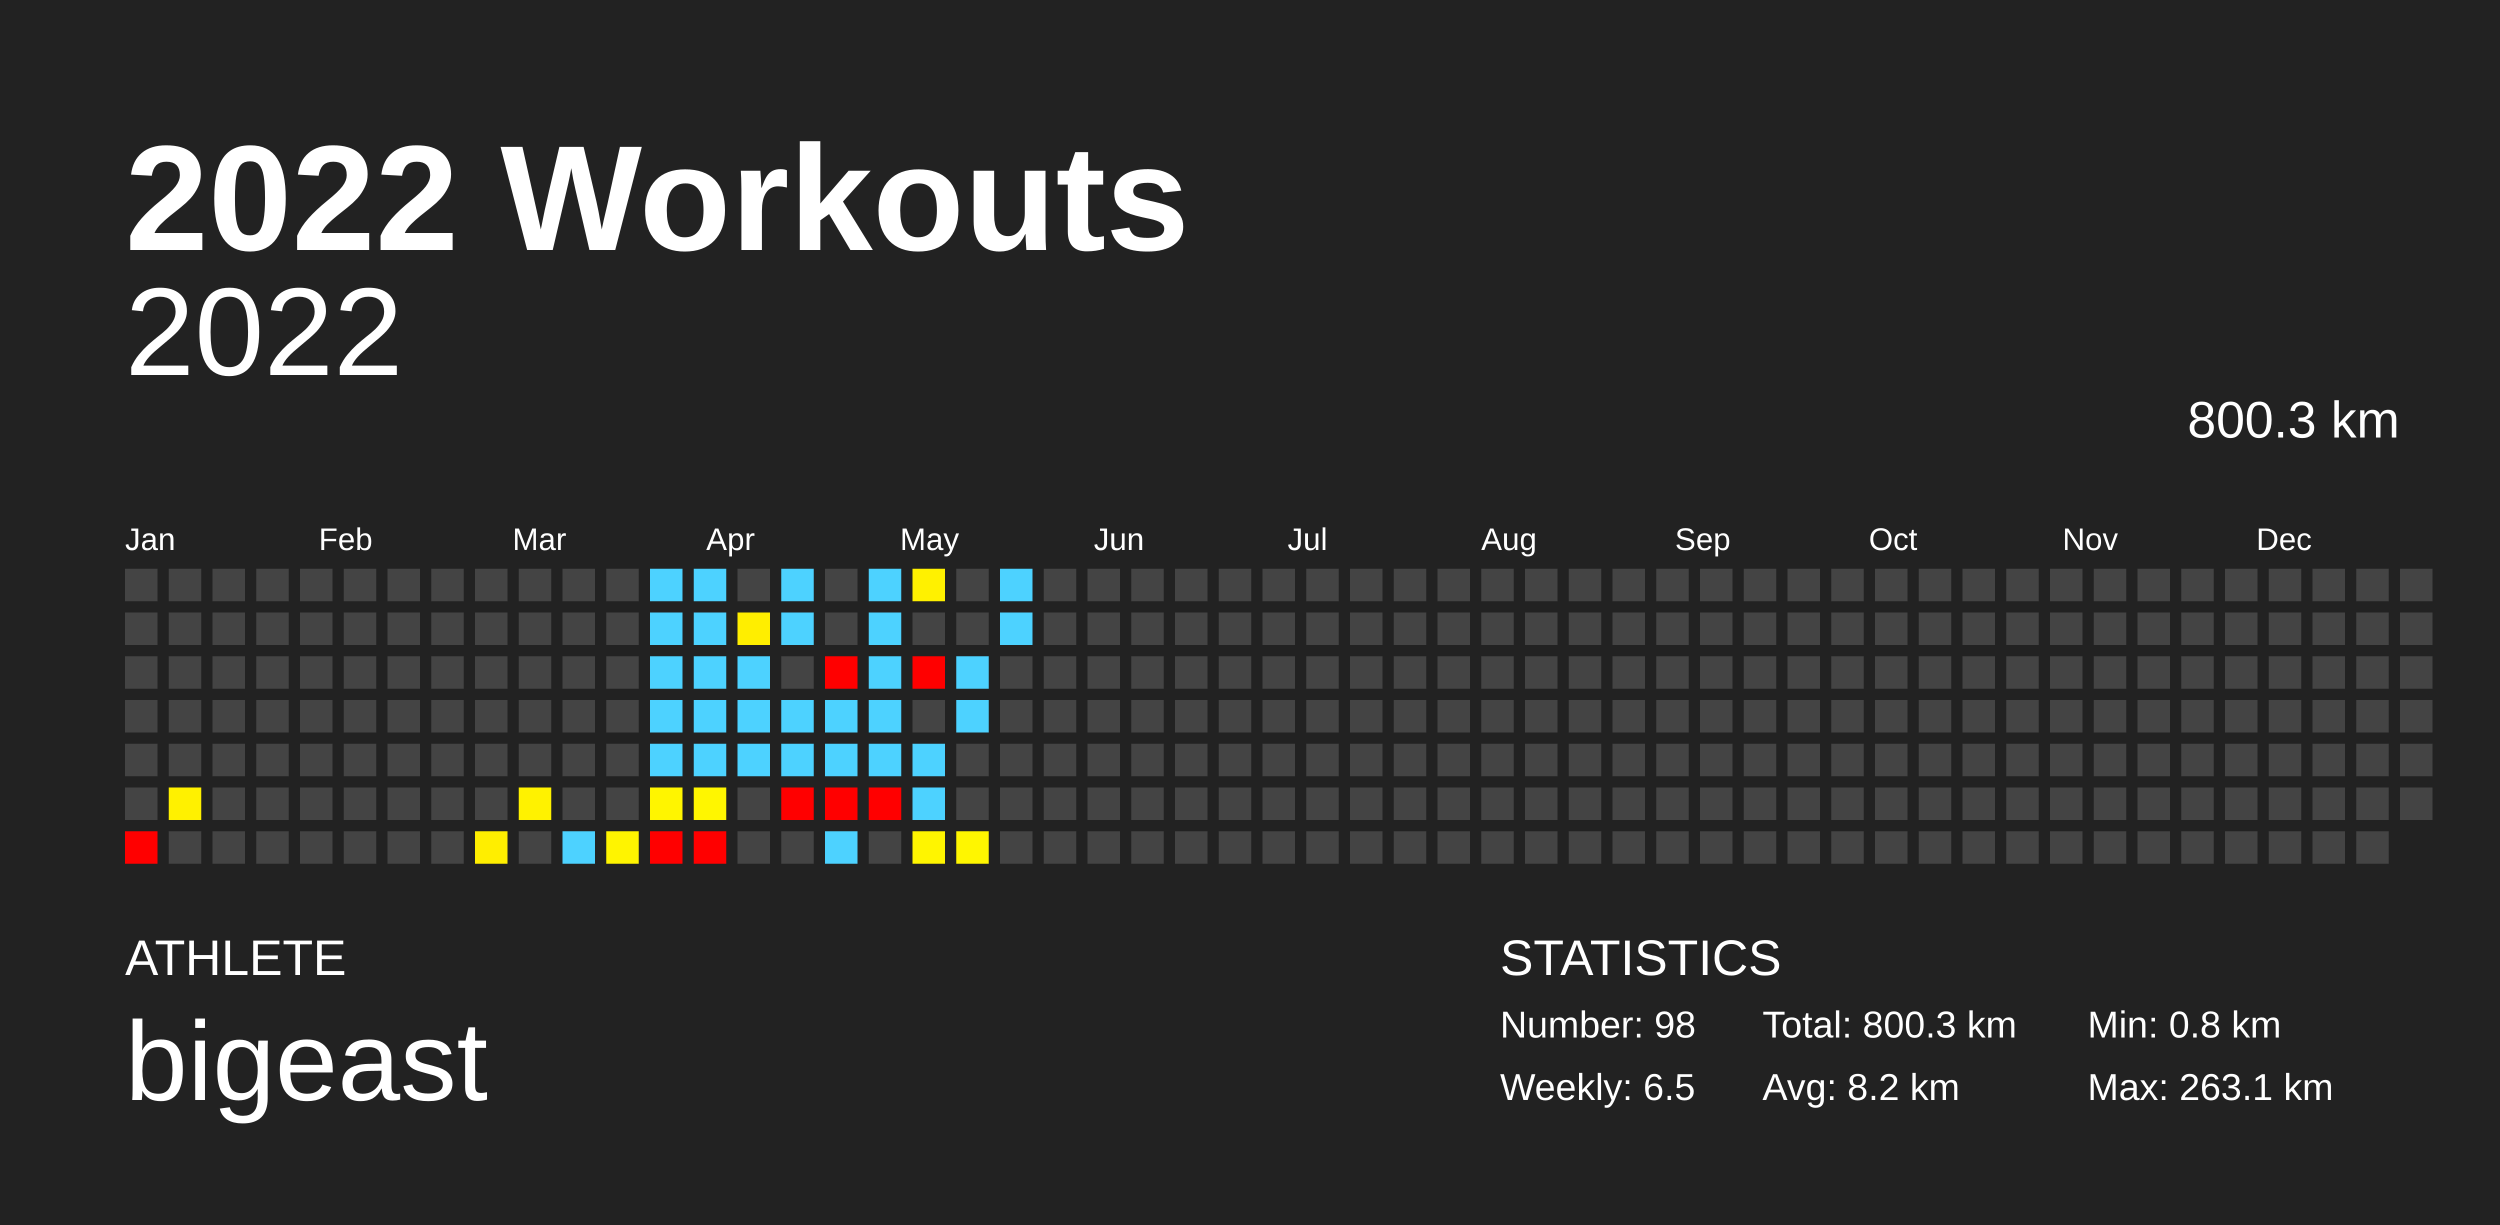
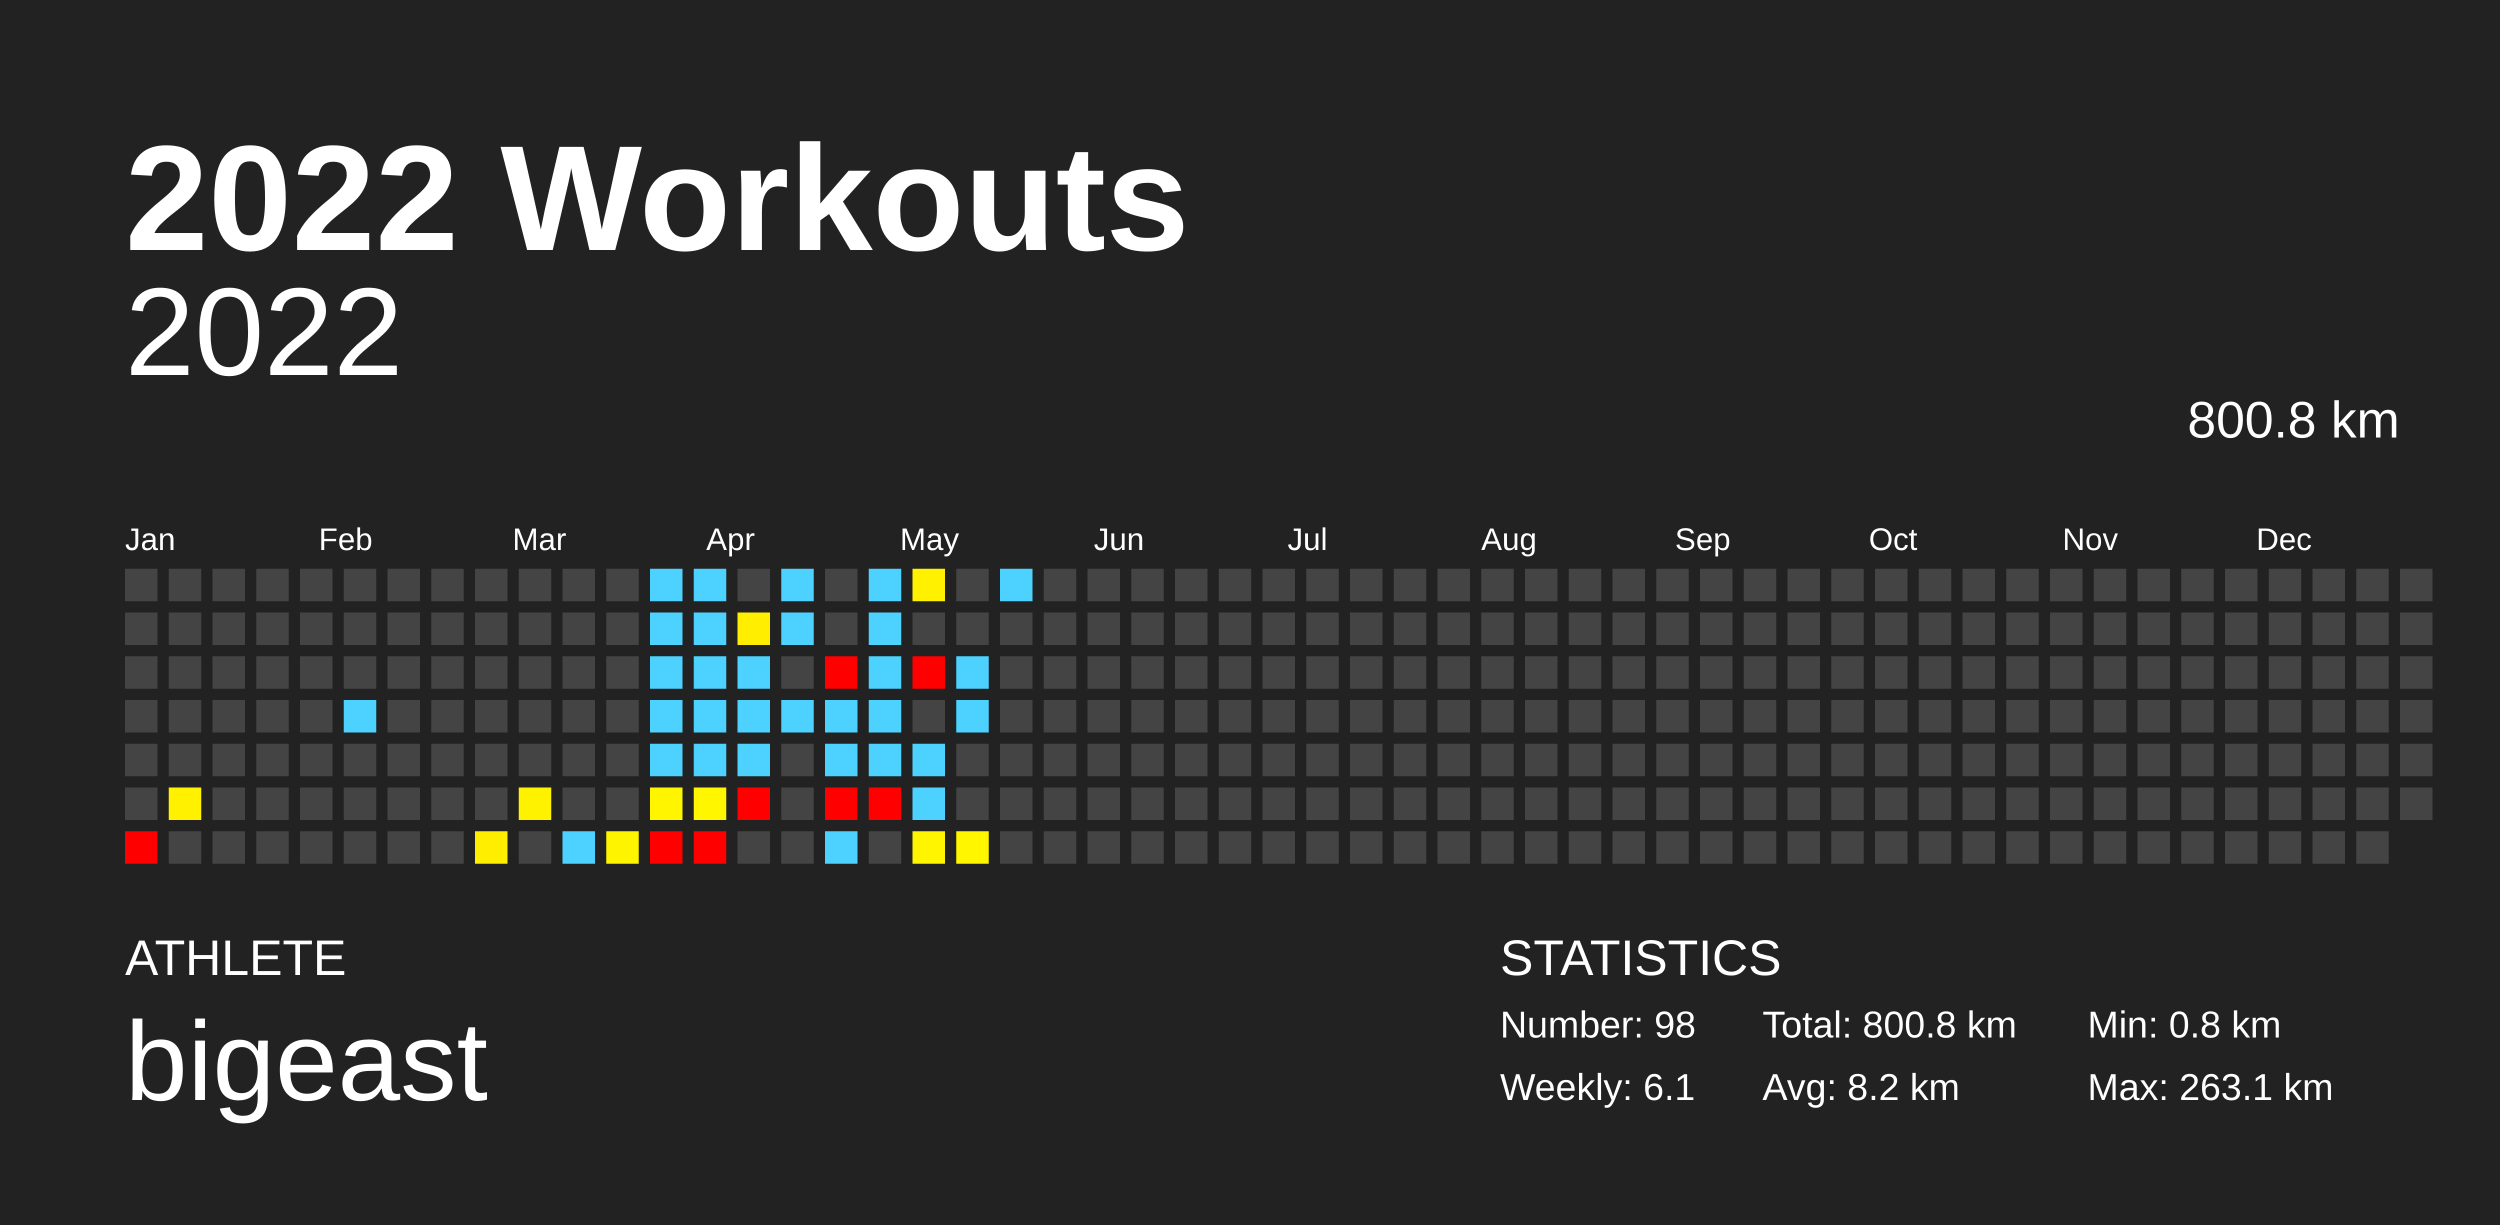
<svg xmlns="http://www.w3.org/2000/svg" baseProfile="full" height="98mm" version="1.1" viewBox="0,0,200,98" width="200mm">
  <defs />
  <rect fill="#222222" height="98" width="200" x="0" y="0" />
  <text fill="#FFFFFF" style="font-size:12px; font-family:Arial; font-weight:bold;" x="10" y="20">2022 Workouts</text>
  <text fill="#FFFFFF" style="font-size:4px; font-family:Arial" x="10" y="78">ATHLETE</text>
  <text fill="#FFFFFF" style="font-size:9px; font-family:Arial" x="10" y="88">bigeast</text>
  <text fill="#FFFFFF" style="font-size:4px; font-family:Arial" x="120" y="78">STATISTICS</text>
  <text fill="#FFFFFF" style="font-size:3px; font-family:Arial" x="120" y="83">Number: 98</text>
-   <text fill="#FFFFFF" style="font-size:3px; font-family:Arial" x="120" y="88">Weekly: 6.5</text>
-   <text fill="#FFFFFF" style="font-size:3px; font-family:Arial" x="141" y="83">Total: 800.3 km</text>
+   <text fill="#FFFFFF" style="font-size:3px; font-family:Arial" x="120" y="88">Weekly: 6.1</text>
+   <text fill="#FFFFFF" style="font-size:3px; font-family:Arial" x="141" y="83">Total: 800.8 km</text>
  <text fill="#FFFFFF" style="font-size:3px; font-family:Arial" x="141" y="88">Avg: 8.2 km</text>
  <text fill="#FFFFFF" style="font-size:3px; font-family:Arial" x="167" y="83">Min: 0.8 km</text>
  <text fill="#FFFFFF" style="font-size:3px; font-family:Arial" x="167" y="88">Max: 263.1 km</text>
  <text alignment-baseline="hanging" fill="#FFFFFF" style="font-size:10.0px; font-family:Arial;" x="10" y="30">2022</text>
-   <text alignment-baseline="hanging" fill="#FFFFFF" style="font-size:4.125px; font-family:Arial;" x="175" y="35">800.3 km</text>
+   <text alignment-baseline="hanging" fill="#FFFFFF" style="font-size:4.125px; font-family:Arial;" x="175" y="35">800.8 km</text>
  <text fill="#FFFFFF" style="font-size:2.5px; font-family:Arial" x="10.0" y="44">Jan</text>
  <text fill="#FFFFFF" style="font-size:2.5px; font-family:Arial" x="25.5" y="44">Feb</text>
  <text fill="#FFFFFF" style="font-size:2.5px; font-family:Arial" x="41.0" y="44">Mar</text>
  <text fill="#FFFFFF" style="font-size:2.5px; font-family:Arial" x="56.5" y="44">Apr</text>
  <text fill="#FFFFFF" style="font-size:2.5px; font-family:Arial" x="72.0" y="44">May</text>
  <text fill="#FFFFFF" style="font-size:2.5px; font-family:Arial" x="87.5" y="44">Jun</text>
  <text fill="#FFFFFF" style="font-size:2.5px; font-family:Arial" x="103.0" y="44">Jul</text>
  <text fill="#FFFFFF" style="font-size:2.5px; font-family:Arial" x="118.5" y="44">Aug</text>
  <text fill="#FFFFFF" style="font-size:2.5px; font-family:Arial" x="134.0" y="44">Sep</text>
  <text fill="#FFFFFF" style="font-size:2.5px; font-family:Arial" x="149.5" y="44">Oct</text>
  <text fill="#FFFFFF" style="font-size:2.5px; font-family:Arial" x="165.0" y="44">Nov</text>
  <text fill="#FFFFFF" style="font-size:2.5px; font-family:Arial" x="180.5" y="44">Dec</text>
  <rect fill="#444444" height="2.6" width="2.6" x="10.0" y="45.5" />
  <rect fill="#444444" height="2.6" width="2.6" x="10.0" y="49.0" />
  <rect fill="#444444" height="2.6" width="2.6" x="10.0" y="52.5" />
  <rect fill="#444444" height="2.6" width="2.6" x="10.0" y="56.0" />
  <rect fill="#444444" height="2.6" width="2.6" x="10.0" y="59.5" />
  <rect fill="#444444" height="2.6" width="2.6" x="10.0" y="63.0" />
  <rect fill="red" height="2.6" width="2.6" x="10.0" y="66.5" />
  <rect fill="#444444" height="2.6" width="2.6" x="13.5" y="45.5" />
  <rect fill="#444444" height="2.6" width="2.6" x="13.5" y="49.0" />
  <rect fill="#444444" height="2.6" width="2.6" x="13.5" y="52.5" />
  <rect fill="#444444" height="2.6" width="2.6" x="13.5" y="56.0" />
  <rect fill="#444444" height="2.6" width="2.6" x="13.5" y="59.5" />
  <rect fill="#fff100" height="2.6" width="2.6" x="13.5" y="63.0" />
  <rect fill="#444444" height="2.6" width="2.6" x="13.5" y="66.5" />
  <rect fill="#444444" height="2.6" width="2.6" x="17.0" y="45.5" />
  <rect fill="#444444" height="2.6" width="2.6" x="17.0" y="49.0" />
  <rect fill="#444444" height="2.6" width="2.6" x="17.0" y="52.5" />
  <rect fill="#444444" height="2.6" width="2.6" x="17.0" y="56.0" />
  <rect fill="#444444" height="2.6" width="2.6" x="17.0" y="59.5" />
  <rect fill="#444444" height="2.6" width="2.6" x="17.0" y="63.0" />
  <rect fill="#444444" height="2.6" width="2.6" x="17.0" y="66.5" />
  <rect fill="#444444" height="2.6" width="2.6" x="20.5" y="45.5" />
  <rect fill="#444444" height="2.6" width="2.6" x="20.5" y="49.0" />
  <rect fill="#444444" height="2.6" width="2.6" x="20.5" y="52.5" />
  <rect fill="#444444" height="2.6" width="2.6" x="20.5" y="56.0" />
  <rect fill="#444444" height="2.6" width="2.6" x="20.5" y="59.5" />
  <rect fill="#444444" height="2.6" width="2.6" x="20.5" y="63.0" />
  <rect fill="#444444" height="2.6" width="2.6" x="20.5" y="66.5" />
  <rect fill="#444444" height="2.6" width="2.6" x="24.0" y="45.5" />
  <rect fill="#444444" height="2.6" width="2.6" x="24.0" y="49.0" />
  <rect fill="#444444" height="2.6" width="2.6" x="24.0" y="52.5" />
  <rect fill="#444444" height="2.6" width="2.6" x="24.0" y="56.0" />
  <rect fill="#444444" height="2.6" width="2.6" x="24.0" y="59.5" />
  <rect fill="#444444" height="2.6" width="2.6" x="24.0" y="63.0" />
  <rect fill="#444444" height="2.6" width="2.6" x="24.0" y="66.5" />
  <rect fill="#444444" height="2.6" width="2.6" x="27.5" y="45.5" />
  <rect fill="#444444" height="2.6" width="2.6" x="27.5" y="49.0" />
  <rect fill="#444444" height="2.6" width="2.6" x="27.5" y="52.5" />
-   <rect fill="#444444" height="2.6" width="2.6" x="27.5" y="56.0" />
+   <rect fill="#4dd2ff" height="2.6" width="2.6" x="27.5" y="56.0" />
  <rect fill="#444444" height="2.6" width="2.6" x="27.5" y="59.5" />
  <rect fill="#444444" height="2.6" width="2.6" x="27.5" y="63.0" />
  <rect fill="#444444" height="2.6" width="2.6" x="27.5" y="66.5" />
  <rect fill="#444444" height="2.6" width="2.6" x="31.0" y="45.5" />
  <rect fill="#444444" height="2.6" width="2.6" x="31.0" y="49.0" />
  <rect fill="#444444" height="2.6" width="2.6" x="31.0" y="52.5" />
  <rect fill="#444444" height="2.6" width="2.6" x="31.0" y="56.0" />
  <rect fill="#444444" height="2.6" width="2.6" x="31.0" y="59.5" />
  <rect fill="#444444" height="2.6" width="2.6" x="31.0" y="63.0" />
  <rect fill="#444444" height="2.6" width="2.6" x="31.0" y="66.5" />
  <rect fill="#444444" height="2.6" width="2.6" x="34.5" y="45.5" />
  <rect fill="#444444" height="2.6" width="2.6" x="34.5" y="49.0" />
  <rect fill="#444444" height="2.6" width="2.6" x="34.5" y="52.5" />
  <rect fill="#444444" height="2.6" width="2.6" x="34.5" y="56.0" />
  <rect fill="#444444" height="2.6" width="2.6" x="34.5" y="59.5" />
  <rect fill="#444444" height="2.6" width="2.6" x="34.5" y="63.0" />
  <rect fill="#444444" height="2.6" width="2.6" x="34.5" y="66.5" />
  <rect fill="#444444" height="2.6" width="2.6" x="38.0" y="45.5" />
  <rect fill="#444444" height="2.6" width="2.6" x="38.0" y="49.0" />
  <rect fill="#444444" height="2.6" width="2.6" x="38.0" y="52.5" />
  <rect fill="#444444" height="2.6" width="2.6" x="38.0" y="56.0" />
  <rect fill="#444444" height="2.6" width="2.6" x="38.0" y="59.5" />
  <rect fill="#444444" height="2.6" width="2.6" x="38.0" y="63.0" />
  <rect fill="#ffee00" height="2.6" width="2.6" x="38.0" y="66.5" />
  <rect fill="#444444" height="2.6" width="2.6" x="41.5" y="45.5" />
  <rect fill="#444444" height="2.6" width="2.6" x="41.5" y="49.0" />
  <rect fill="#444444" height="2.6" width="2.6" x="41.5" y="52.5" />
  <rect fill="#444444" height="2.6" width="2.6" x="41.5" y="56.0" />
  <rect fill="#444444" height="2.6" width="2.6" x="41.5" y="59.5" />
  <rect fill="#fff200" height="2.6" width="2.6" x="41.5" y="63.0" />
  <rect fill="#444444" height="2.6" width="2.6" x="41.5" y="66.5" />
  <rect fill="#444444" height="2.6" width="2.6" x="45.0" y="45.5" />
  <rect fill="#444444" height="2.6" width="2.6" x="45.0" y="49.0" />
  <rect fill="#444444" height="2.6" width="2.6" x="45.0" y="52.5" />
  <rect fill="#444444" height="2.6" width="2.6" x="45.0" y="56.0" />
  <rect fill="#444444" height="2.6" width="2.6" x="45.0" y="59.5" />
  <rect fill="#444444" height="2.6" width="2.6" x="45.0" y="63.0" />
  <rect fill="#4dd2ff" height="2.6" width="2.6" x="45.0" y="66.5" />
  <rect fill="#444444" height="2.6" width="2.6" x="48.5" y="45.5" />
  <rect fill="#444444" height="2.6" width="2.6" x="48.5" y="49.0" />
  <rect fill="#444444" height="2.6" width="2.6" x="48.5" y="52.5" />
  <rect fill="#444444" height="2.6" width="2.6" x="48.5" y="56.0" />
  <rect fill="#444444" height="2.6" width="2.6" x="48.5" y="59.5" />
  <rect fill="#444444" height="2.6" width="2.6" x="48.5" y="63.0" />
  <rect fill="#fff400" height="2.6" width="2.6" x="48.5" y="66.5" />
  <rect fill="#4dd2ff" height="2.6" width="2.6" x="52.0" y="45.5" />
  <rect fill="#4dd2ff" height="2.6" width="2.6" x="52.0" y="49.0" />
  <rect fill="#4dd2ff" height="2.6" width="2.6" x="52.0" y="52.5" />
  <rect fill="#4dd2ff" height="2.6" width="2.6" x="52.0" y="56.0" />
  <rect fill="#4dd2ff" height="2.6" width="2.6" x="52.0" y="59.5" />
  <rect fill="#fff500" height="2.6" width="2.6" x="52.0" y="63.0" />
  <rect fill="red" height="2.6" width="2.6" x="52.0" y="66.5" />
  <rect fill="#4dd2ff" height="2.6" width="2.6" x="55.5" y="45.5" />
  <rect fill="#4dd2ff" height="2.6" width="2.6" x="55.5" y="49.0" />
  <rect fill="#4dd2ff" height="2.6" width="2.6" x="55.5" y="52.5" />
  <rect fill="#4dd2ff" height="2.6" width="2.6" x="55.5" y="56.0" />
  <rect fill="#4dd2ff" height="2.6" width="2.6" x="55.5" y="59.5" />
  <rect fill="#fff600" height="2.6" width="2.6" x="55.5" y="63.0" />
  <rect fill="red" height="2.6" width="2.6" x="55.5" y="66.5" />
  <rect fill="#444444" height="2.6" width="2.6" x="59.0" y="45.5" />
  <rect fill="#ffee00" height="2.6" width="2.6" x="59.0" y="49.0" />
  <rect fill="#4dd2ff" height="2.6" width="2.6" x="59.0" y="52.5" />
  <rect fill="#4dd2ff" height="2.6" width="2.6" x="59.0" y="56.0" />
  <rect fill="#4dd2ff" height="2.6" width="2.6" x="59.0" y="59.5" />
-   <rect fill="#444444" height="2.6" width="2.6" x="59.0" y="63.0" />
+   <rect fill="red" height="2.6" width="2.6" x="59.0" y="63.0" />
  <rect fill="#444444" height="2.6" width="2.6" x="59.0" y="66.5" />
  <rect fill="#4dd2ff" height="2.6" width="2.6" x="62.5" y="45.5" />
  <rect fill="#4dd2ff" height="2.6" width="2.6" x="62.5" y="49.0" />
  <rect fill="#444444" height="2.6" width="2.6" x="62.5" y="52.5" />
  <rect fill="#4dd2ff" height="2.6" width="2.6" x="62.5" y="56.0" />
-   <rect fill="#4dd2ff" height="2.6" width="2.6" x="62.5" y="59.5" />
-   <rect fill="red" height="2.6" width="2.6" x="62.5" y="63.0" />
+   <rect fill="#444444" height="2.6" width="2.6" x="62.5" y="59.5" />
+   <rect fill="#444444" height="2.6" width="2.6" x="62.5" y="63.0" />
  <rect fill="#444444" height="2.6" width="2.6" x="62.5" y="66.5" />
  <rect fill="#444444" height="2.6" width="2.6" x="66.0" y="45.5" />
  <rect fill="#444444" height="2.6" width="2.6" x="66.0" y="49.0" />
  <rect fill="red" height="2.6" width="2.6" x="66.0" y="52.5" />
  <rect fill="#4dd2ff" height="2.6" width="2.6" x="66.0" y="56.0" />
  <rect fill="#4dd2ff" height="2.6" width="2.6" x="66.0" y="59.5" />
  <rect fill="red" height="2.6" width="2.6" x="66.0" y="63.0" />
  <rect fill="#4dd2ff" height="2.6" width="2.6" x="66.0" y="66.5" />
  <rect fill="#4dd2ff" height="2.6" width="2.6" x="69.5" y="45.5" />
  <rect fill="#4dd2ff" height="2.6" width="2.6" x="69.5" y="49.0" />
  <rect fill="#4dd2ff" height="2.6" width="2.6" x="69.5" y="52.5" />
  <rect fill="#4dd2ff" height="2.6" width="2.6" x="69.5" y="56.0" />
  <rect fill="#4dd2ff" height="2.6" width="2.6" x="69.5" y="59.5" />
  <rect fill="red" height="2.6" width="2.6" x="69.5" y="63.0" />
  <rect fill="#444444" height="2.6" width="2.6" x="69.5" y="66.5" />
  <rect fill="#fff100" height="2.6" width="2.6" x="73.0" y="45.5" />
  <rect fill="#444444" height="2.6" width="2.6" x="73.0" y="49.0" />
  <rect fill="red" height="2.6" width="2.6" x="73.0" y="52.5" />
  <rect fill="#444444" height="2.6" width="2.6" x="73.0" y="56.0" />
  <rect fill="#4dd2ff" height="2.6" width="2.6" x="73.0" y="59.5" />
  <rect fill="#4dd2ff" height="2.6" width="2.6" x="73.0" y="63.0" />
  <rect fill="#fff500" height="2.6" width="2.6" x="73.0" y="66.5" />
  <rect fill="#444444" height="2.6" width="2.6" x="76.5" y="45.5" />
  <rect fill="#444444" height="2.6" width="2.6" x="76.5" y="49.0" />
  <rect fill="#4dd2ff" height="2.6" width="2.6" x="76.5" y="52.5" />
  <rect fill="#4dd2ff" height="2.6" width="2.6" x="76.5" y="56.0" />
  <rect fill="#444444" height="2.6" width="2.6" x="76.5" y="59.5" />
  <rect fill="#444444" height="2.6" width="2.6" x="76.5" y="63.0" />
  <rect fill="#fff600" height="2.6" width="2.6" x="76.5" y="66.5" />
  <rect fill="#4dd2ff" height="2.6" width="2.6" x="80.0" y="45.5" />
-   <rect fill="#4dd2ff" height="2.6" width="2.6" x="80.0" y="49.0" />
+   <rect fill="#444444" height="2.6" width="2.6" x="80.0" y="49.0" />
  <rect fill="#444444" height="2.6" width="2.6" x="80.0" y="52.5" />
  <rect fill="#444444" height="2.6" width="2.6" x="80.0" y="56.0" />
  <rect fill="#444444" height="2.6" width="2.6" x="80.0" y="59.5" />
  <rect fill="#444444" height="2.6" width="2.6" x="80.0" y="63.0" />
  <rect fill="#444444" height="2.6" width="2.6" x="80.0" y="66.5" />
  <rect fill="#444444" height="2.6" width="2.6" x="83.5" y="45.5" />
  <rect fill="#444444" height="2.6" width="2.6" x="83.5" y="49.0" />
  <rect fill="#444444" height="2.6" width="2.6" x="83.5" y="52.5" />
  <rect fill="#444444" height="2.6" width="2.6" x="83.5" y="56.0" />
  <rect fill="#444444" height="2.6" width="2.6" x="83.5" y="59.5" />
  <rect fill="#444444" height="2.6" width="2.6" x="83.5" y="63.0" />
  <rect fill="#444444" height="2.6" width="2.6" x="83.5" y="66.5" />
  <rect fill="#444444" height="2.6" width="2.6" x="87.0" y="45.5" />
  <rect fill="#444444" height="2.6" width="2.6" x="87.0" y="49.0" />
  <rect fill="#444444" height="2.6" width="2.6" x="87.0" y="52.5" />
  <rect fill="#444444" height="2.6" width="2.6" x="87.0" y="56.0" />
  <rect fill="#444444" height="2.6" width="2.6" x="87.0" y="59.5" />
  <rect fill="#444444" height="2.6" width="2.6" x="87.0" y="63.0" />
  <rect fill="#444444" height="2.6" width="2.6" x="87.0" y="66.5" />
  <rect fill="#444444" height="2.6" width="2.6" x="90.5" y="45.5" />
  <rect fill="#444444" height="2.6" width="2.6" x="90.5" y="49.0" />
  <rect fill="#444444" height="2.6" width="2.6" x="90.5" y="52.5" />
  <rect fill="#444444" height="2.6" width="2.6" x="90.5" y="56.0" />
  <rect fill="#444444" height="2.6" width="2.6" x="90.5" y="59.5" />
  <rect fill="#444444" height="2.6" width="2.6" x="90.5" y="63.0" />
  <rect fill="#444444" height="2.6" width="2.6" x="90.5" y="66.5" />
  <rect fill="#444444" height="2.6" width="2.6" x="94.0" y="45.5" />
  <rect fill="#444444" height="2.6" width="2.6" x="94.0" y="49.0" />
  <rect fill="#444444" height="2.6" width="2.6" x="94.0" y="52.5" />
  <rect fill="#444444" height="2.6" width="2.6" x="94.0" y="56.0" />
  <rect fill="#444444" height="2.6" width="2.6" x="94.0" y="59.5" />
  <rect fill="#444444" height="2.6" width="2.6" x="94.0" y="63.0" />
  <rect fill="#444444" height="2.6" width="2.6" x="94.0" y="66.5" />
  <rect fill="#444444" height="2.6" width="2.6" x="97.5" y="45.5" />
  <rect fill="#444444" height="2.6" width="2.6" x="97.5" y="49.0" />
  <rect fill="#444444" height="2.6" width="2.6" x="97.5" y="52.5" />
  <rect fill="#444444" height="2.6" width="2.6" x="97.5" y="56.0" />
  <rect fill="#444444" height="2.6" width="2.6" x="97.5" y="59.5" />
  <rect fill="#444444" height="2.6" width="2.6" x="97.5" y="63.0" />
  <rect fill="#444444" height="2.6" width="2.6" x="97.5" y="66.5" />
  <rect fill="#444444" height="2.6" width="2.6" x="101.0" y="45.5" />
  <rect fill="#444444" height="2.6" width="2.6" x="101.0" y="49.0" />
  <rect fill="#444444" height="2.6" width="2.6" x="101.0" y="52.5" />
  <rect fill="#444444" height="2.6" width="2.6" x="101.0" y="56.0" />
  <rect fill="#444444" height="2.6" width="2.6" x="101.0" y="59.5" />
  <rect fill="#444444" height="2.6" width="2.6" x="101.0" y="63.0" />
  <rect fill="#444444" height="2.6" width="2.6" x="101.0" y="66.5" />
  <rect fill="#444444" height="2.6" width="2.6" x="104.5" y="45.5" />
  <rect fill="#444444" height="2.6" width="2.6" x="104.5" y="49.0" />
  <rect fill="#444444" height="2.6" width="2.6" x="104.5" y="52.5" />
  <rect fill="#444444" height="2.6" width="2.6" x="104.5" y="56.0" />
  <rect fill="#444444" height="2.6" width="2.6" x="104.5" y="59.5" />
  <rect fill="#444444" height="2.6" width="2.6" x="104.5" y="63.0" />
  <rect fill="#444444" height="2.6" width="2.6" x="104.5" y="66.5" />
  <rect fill="#444444" height="2.6" width="2.6" x="108.0" y="45.5" />
  <rect fill="#444444" height="2.6" width="2.6" x="108.0" y="49.0" />
  <rect fill="#444444" height="2.6" width="2.6" x="108.0" y="52.5" />
  <rect fill="#444444" height="2.6" width="2.6" x="108.0" y="56.0" />
  <rect fill="#444444" height="2.6" width="2.6" x="108.0" y="59.5" />
  <rect fill="#444444" height="2.6" width="2.6" x="108.0" y="63.0" />
  <rect fill="#444444" height="2.6" width="2.6" x="108.0" y="66.5" />
  <rect fill="#444444" height="2.6" width="2.6" x="111.5" y="45.5" />
  <rect fill="#444444" height="2.6" width="2.6" x="111.5" y="49.0" />
  <rect fill="#444444" height="2.6" width="2.6" x="111.5" y="52.5" />
  <rect fill="#444444" height="2.6" width="2.6" x="111.5" y="56.0" />
  <rect fill="#444444" height="2.6" width="2.6" x="111.5" y="59.5" />
  <rect fill="#444444" height="2.6" width="2.6" x="111.5" y="63.0" />
  <rect fill="#444444" height="2.6" width="2.6" x="111.5" y="66.5" />
  <rect fill="#444444" height="2.6" width="2.6" x="115.0" y="45.5" />
  <rect fill="#444444" height="2.6" width="2.6" x="115.0" y="49.0" />
  <rect fill="#444444" height="2.6" width="2.6" x="115.0" y="52.5" />
  <rect fill="#444444" height="2.6" width="2.6" x="115.0" y="56.0" />
  <rect fill="#444444" height="2.6" width="2.6" x="115.0" y="59.5" />
  <rect fill="#444444" height="2.6" width="2.6" x="115.0" y="63.0" />
  <rect fill="#444444" height="2.6" width="2.6" x="115.0" y="66.5" />
  <rect fill="#444444" height="2.6" width="2.6" x="118.5" y="45.5" />
  <rect fill="#444444" height="2.6" width="2.6" x="118.5" y="49.0" />
  <rect fill="#444444" height="2.6" width="2.6" x="118.5" y="52.5" />
  <rect fill="#444444" height="2.6" width="2.6" x="118.5" y="56.0" />
  <rect fill="#444444" height="2.6" width="2.6" x="118.5" y="59.5" />
  <rect fill="#444444" height="2.6" width="2.6" x="118.5" y="63.0" />
  <rect fill="#444444" height="2.6" width="2.6" x="118.5" y="66.5" />
  <rect fill="#444444" height="2.6" width="2.6" x="122.0" y="45.5" />
  <rect fill="#444444" height="2.6" width="2.6" x="122.0" y="49.0" />
  <rect fill="#444444" height="2.6" width="2.6" x="122.0" y="52.5" />
  <rect fill="#444444" height="2.6" width="2.6" x="122.0" y="56.0" />
  <rect fill="#444444" height="2.6" width="2.6" x="122.0" y="59.5" />
  <rect fill="#444444" height="2.6" width="2.6" x="122.0" y="63.0" />
  <rect fill="#444444" height="2.6" width="2.6" x="122.0" y="66.5" />
  <rect fill="#444444" height="2.6" width="2.6" x="125.5" y="45.5" />
  <rect fill="#444444" height="2.6" width="2.6" x="125.5" y="49.0" />
  <rect fill="#444444" height="2.6" width="2.6" x="125.5" y="52.5" />
  <rect fill="#444444" height="2.6" width="2.6" x="125.5" y="56.0" />
  <rect fill="#444444" height="2.6" width="2.6" x="125.5" y="59.5" />
  <rect fill="#444444" height="2.6" width="2.6" x="125.5" y="63.0" />
  <rect fill="#444444" height="2.6" width="2.6" x="125.5" y="66.5" />
  <rect fill="#444444" height="2.6" width="2.6" x="129.0" y="45.5" />
  <rect fill="#444444" height="2.6" width="2.6" x="129.0" y="49.0" />
  <rect fill="#444444" height="2.6" width="2.6" x="129.0" y="52.5" />
  <rect fill="#444444" height="2.6" width="2.6" x="129.0" y="56.0" />
  <rect fill="#444444" height="2.6" width="2.6" x="129.0" y="59.5" />
  <rect fill="#444444" height="2.6" width="2.6" x="129.0" y="63.0" />
  <rect fill="#444444" height="2.6" width="2.6" x="129.0" y="66.5" />
  <rect fill="#444444" height="2.6" width="2.6" x="132.5" y="45.5" />
  <rect fill="#444444" height="2.6" width="2.6" x="132.5" y="49.0" />
  <rect fill="#444444" height="2.6" width="2.6" x="132.5" y="52.5" />
  <rect fill="#444444" height="2.6" width="2.6" x="132.5" y="56.0" />
  <rect fill="#444444" height="2.6" width="2.6" x="132.5" y="59.5" />
  <rect fill="#444444" height="2.6" width="2.6" x="132.5" y="63.0" />
  <rect fill="#444444" height="2.6" width="2.6" x="132.5" y="66.5" />
  <rect fill="#444444" height="2.6" width="2.6" x="136.0" y="45.5" />
  <rect fill="#444444" height="2.6" width="2.6" x="136.0" y="49.0" />
  <rect fill="#444444" height="2.6" width="2.6" x="136.0" y="52.5" />
  <rect fill="#444444" height="2.6" width="2.6" x="136.0" y="56.0" />
  <rect fill="#444444" height="2.6" width="2.6" x="136.0" y="59.5" />
  <rect fill="#444444" height="2.6" width="2.6" x="136.0" y="63.0" />
  <rect fill="#444444" height="2.6" width="2.6" x="136.0" y="66.5" />
  <rect fill="#444444" height="2.6" width="2.6" x="139.5" y="45.5" />
  <rect fill="#444444" height="2.6" width="2.6" x="139.5" y="49.0" />
  <rect fill="#444444" height="2.6" width="2.6" x="139.5" y="52.5" />
  <rect fill="#444444" height="2.6" width="2.6" x="139.5" y="56.0" />
  <rect fill="#444444" height="2.6" width="2.6" x="139.5" y="59.5" />
  <rect fill="#444444" height="2.6" width="2.6" x="139.5" y="63.0" />
  <rect fill="#444444" height="2.6" width="2.6" x="139.5" y="66.5" />
  <rect fill="#444444" height="2.6" width="2.6" x="143.0" y="45.5" />
  <rect fill="#444444" height="2.6" width="2.6" x="143.0" y="49.0" />
  <rect fill="#444444" height="2.6" width="2.6" x="143.0" y="52.5" />
  <rect fill="#444444" height="2.6" width="2.6" x="143.0" y="56.0" />
  <rect fill="#444444" height="2.6" width="2.6" x="143.0" y="59.5" />
  <rect fill="#444444" height="2.6" width="2.6" x="143.0" y="63.0" />
  <rect fill="#444444" height="2.6" width="2.6" x="143.0" y="66.5" />
  <rect fill="#444444" height="2.6" width="2.6" x="146.5" y="45.5" />
  <rect fill="#444444" height="2.6" width="2.6" x="146.5" y="49.0" />
  <rect fill="#444444" height="2.6" width="2.6" x="146.5" y="52.5" />
  <rect fill="#444444" height="2.6" width="2.6" x="146.5" y="56.0" />
  <rect fill="#444444" height="2.6" width="2.6" x="146.5" y="59.5" />
  <rect fill="#444444" height="2.6" width="2.6" x="146.5" y="63.0" />
  <rect fill="#444444" height="2.6" width="2.6" x="146.5" y="66.5" />
  <rect fill="#444444" height="2.6" width="2.6" x="150.0" y="45.5" />
  <rect fill="#444444" height="2.6" width="2.6" x="150.0" y="49.0" />
  <rect fill="#444444" height="2.6" width="2.6" x="150.0" y="52.5" />
  <rect fill="#444444" height="2.6" width="2.6" x="150.0" y="56.0" />
  <rect fill="#444444" height="2.6" width="2.6" x="150.0" y="59.5" />
  <rect fill="#444444" height="2.6" width="2.6" x="150.0" y="63.0" />
  <rect fill="#444444" height="2.6" width="2.6" x="150.0" y="66.5" />
  <rect fill="#444444" height="2.6" width="2.6" x="153.5" y="45.5" />
  <rect fill="#444444" height="2.6" width="2.6" x="153.5" y="49.0" />
  <rect fill="#444444" height="2.6" width="2.6" x="153.5" y="52.5" />
  <rect fill="#444444" height="2.6" width="2.6" x="153.5" y="56.0" />
  <rect fill="#444444" height="2.6" width="2.6" x="153.5" y="59.5" />
  <rect fill="#444444" height="2.6" width="2.6" x="153.5" y="63.0" />
  <rect fill="#444444" height="2.6" width="2.6" x="153.5" y="66.5" />
  <rect fill="#444444" height="2.6" width="2.6" x="157.0" y="45.5" />
  <rect fill="#444444" height="2.6" width="2.6" x="157.0" y="49.0" />
  <rect fill="#444444" height="2.6" width="2.6" x="157.0" y="52.5" />
  <rect fill="#444444" height="2.6" width="2.6" x="157.0" y="56.0" />
  <rect fill="#444444" height="2.6" width="2.6" x="157.0" y="59.5" />
  <rect fill="#444444" height="2.6" width="2.6" x="157.0" y="63.0" />
  <rect fill="#444444" height="2.6" width="2.6" x="157.0" y="66.5" />
  <rect fill="#444444" height="2.6" width="2.6" x="160.5" y="45.5" />
  <rect fill="#444444" height="2.6" width="2.6" x="160.5" y="49.0" />
  <rect fill="#444444" height="2.6" width="2.6" x="160.5" y="52.5" />
  <rect fill="#444444" height="2.6" width="2.6" x="160.5" y="56.0" />
  <rect fill="#444444" height="2.6" width="2.6" x="160.5" y="59.5" />
  <rect fill="#444444" height="2.6" width="2.6" x="160.5" y="63.0" />
  <rect fill="#444444" height="2.6" width="2.6" x="160.5" y="66.5" />
  <rect fill="#444444" height="2.6" width="2.6" x="164.0" y="45.5" />
  <rect fill="#444444" height="2.6" width="2.6" x="164.0" y="49.0" />
  <rect fill="#444444" height="2.6" width="2.6" x="164.0" y="52.5" />
  <rect fill="#444444" height="2.6" width="2.6" x="164.0" y="56.0" />
  <rect fill="#444444" height="2.6" width="2.6" x="164.0" y="59.5" />
  <rect fill="#444444" height="2.6" width="2.6" x="164.0" y="63.0" />
  <rect fill="#444444" height="2.6" width="2.6" x="164.0" y="66.5" />
  <rect fill="#444444" height="2.6" width="2.6" x="167.5" y="45.5" />
  <rect fill="#444444" height="2.6" width="2.6" x="167.5" y="49.0" />
  <rect fill="#444444" height="2.6" width="2.6" x="167.5" y="52.5" />
  <rect fill="#444444" height="2.6" width="2.6" x="167.5" y="56.0" />
  <rect fill="#444444" height="2.6" width="2.6" x="167.5" y="59.5" />
  <rect fill="#444444" height="2.6" width="2.6" x="167.5" y="63.0" />
  <rect fill="#444444" height="2.6" width="2.6" x="167.5" y="66.5" />
  <rect fill="#444444" height="2.6" width="2.6" x="171.0" y="45.5" />
  <rect fill="#444444" height="2.6" width="2.6" x="171.0" y="49.0" />
  <rect fill="#444444" height="2.6" width="2.6" x="171.0" y="52.5" />
  <rect fill="#444444" height="2.6" width="2.6" x="171.0" y="56.0" />
  <rect fill="#444444" height="2.6" width="2.6" x="171.0" y="59.5" />
  <rect fill="#444444" height="2.6" width="2.6" x="171.0" y="63.0" />
  <rect fill="#444444" height="2.6" width="2.6" x="171.0" y="66.5" />
  <rect fill="#444444" height="2.6" width="2.6" x="174.5" y="45.5" />
  <rect fill="#444444" height="2.6" width="2.6" x="174.5" y="49.0" />
  <rect fill="#444444" height="2.6" width="2.6" x="174.5" y="52.5" />
  <rect fill="#444444" height="2.6" width="2.6" x="174.5" y="56.0" />
  <rect fill="#444444" height="2.6" width="2.6" x="174.5" y="59.5" />
  <rect fill="#444444" height="2.6" width="2.6" x="174.5" y="63.0" />
  <rect fill="#444444" height="2.6" width="2.6" x="174.5" y="66.5" />
  <rect fill="#444444" height="2.6" width="2.6" x="178.0" y="45.5" />
  <rect fill="#444444" height="2.6" width="2.6" x="178.0" y="49.0" />
  <rect fill="#444444" height="2.6" width="2.6" x="178.0" y="52.5" />
  <rect fill="#444444" height="2.6" width="2.6" x="178.0" y="56.0" />
  <rect fill="#444444" height="2.6" width="2.6" x="178.0" y="59.5" />
  <rect fill="#444444" height="2.6" width="2.6" x="178.0" y="63.0" />
  <rect fill="#444444" height="2.6" width="2.6" x="178.0" y="66.5" />
  <rect fill="#444444" height="2.6" width="2.6" x="181.5" y="45.5" />
  <rect fill="#444444" height="2.6" width="2.6" x="181.5" y="49.0" />
  <rect fill="#444444" height="2.6" width="2.6" x="181.5" y="52.5" />
  <rect fill="#444444" height="2.6" width="2.6" x="181.5" y="56.0" />
  <rect fill="#444444" height="2.6" width="2.6" x="181.5" y="59.5" />
  <rect fill="#444444" height="2.6" width="2.6" x="181.5" y="63.0" />
  <rect fill="#444444" height="2.6" width="2.6" x="181.5" y="66.5" />
  <rect fill="#444444" height="2.6" width="2.6" x="185.0" y="45.5" />
  <rect fill="#444444" height="2.6" width="2.6" x="185.0" y="49.0" />
  <rect fill="#444444" height="2.6" width="2.6" x="185.0" y="52.5" />
  <rect fill="#444444" height="2.6" width="2.6" x="185.0" y="56.0" />
  <rect fill="#444444" height="2.6" width="2.6" x="185.0" y="59.5" />
  <rect fill="#444444" height="2.6" width="2.6" x="185.0" y="63.0" />
  <rect fill="#444444" height="2.6" width="2.6" x="185.0" y="66.5" />
  <rect fill="#444444" height="2.6" width="2.6" x="188.5" y="45.5" />
  <rect fill="#444444" height="2.6" width="2.6" x="188.5" y="49.0" />
  <rect fill="#444444" height="2.6" width="2.6" x="188.5" y="52.5" />
  <rect fill="#444444" height="2.6" width="2.6" x="188.5" y="56.0" />
  <rect fill="#444444" height="2.6" width="2.6" x="188.5" y="59.5" />
  <rect fill="#444444" height="2.6" width="2.6" x="188.5" y="63.0" />
  <rect fill="#444444" height="2.6" width="2.6" x="188.5" y="66.5" />
  <rect fill="#444444" height="2.6" width="2.6" x="192.0" y="45.5" />
  <rect fill="#444444" height="2.6" width="2.6" x="192.0" y="49.0" />
  <rect fill="#444444" height="2.6" width="2.6" x="192.0" y="52.5" />
  <rect fill="#444444" height="2.6" width="2.6" x="192.0" y="56.0" />
  <rect fill="#444444" height="2.6" width="2.6" x="192.0" y="59.5" />
  <rect fill="#444444" height="2.6" width="2.6" x="192.0" y="63.0" />
</svg>
